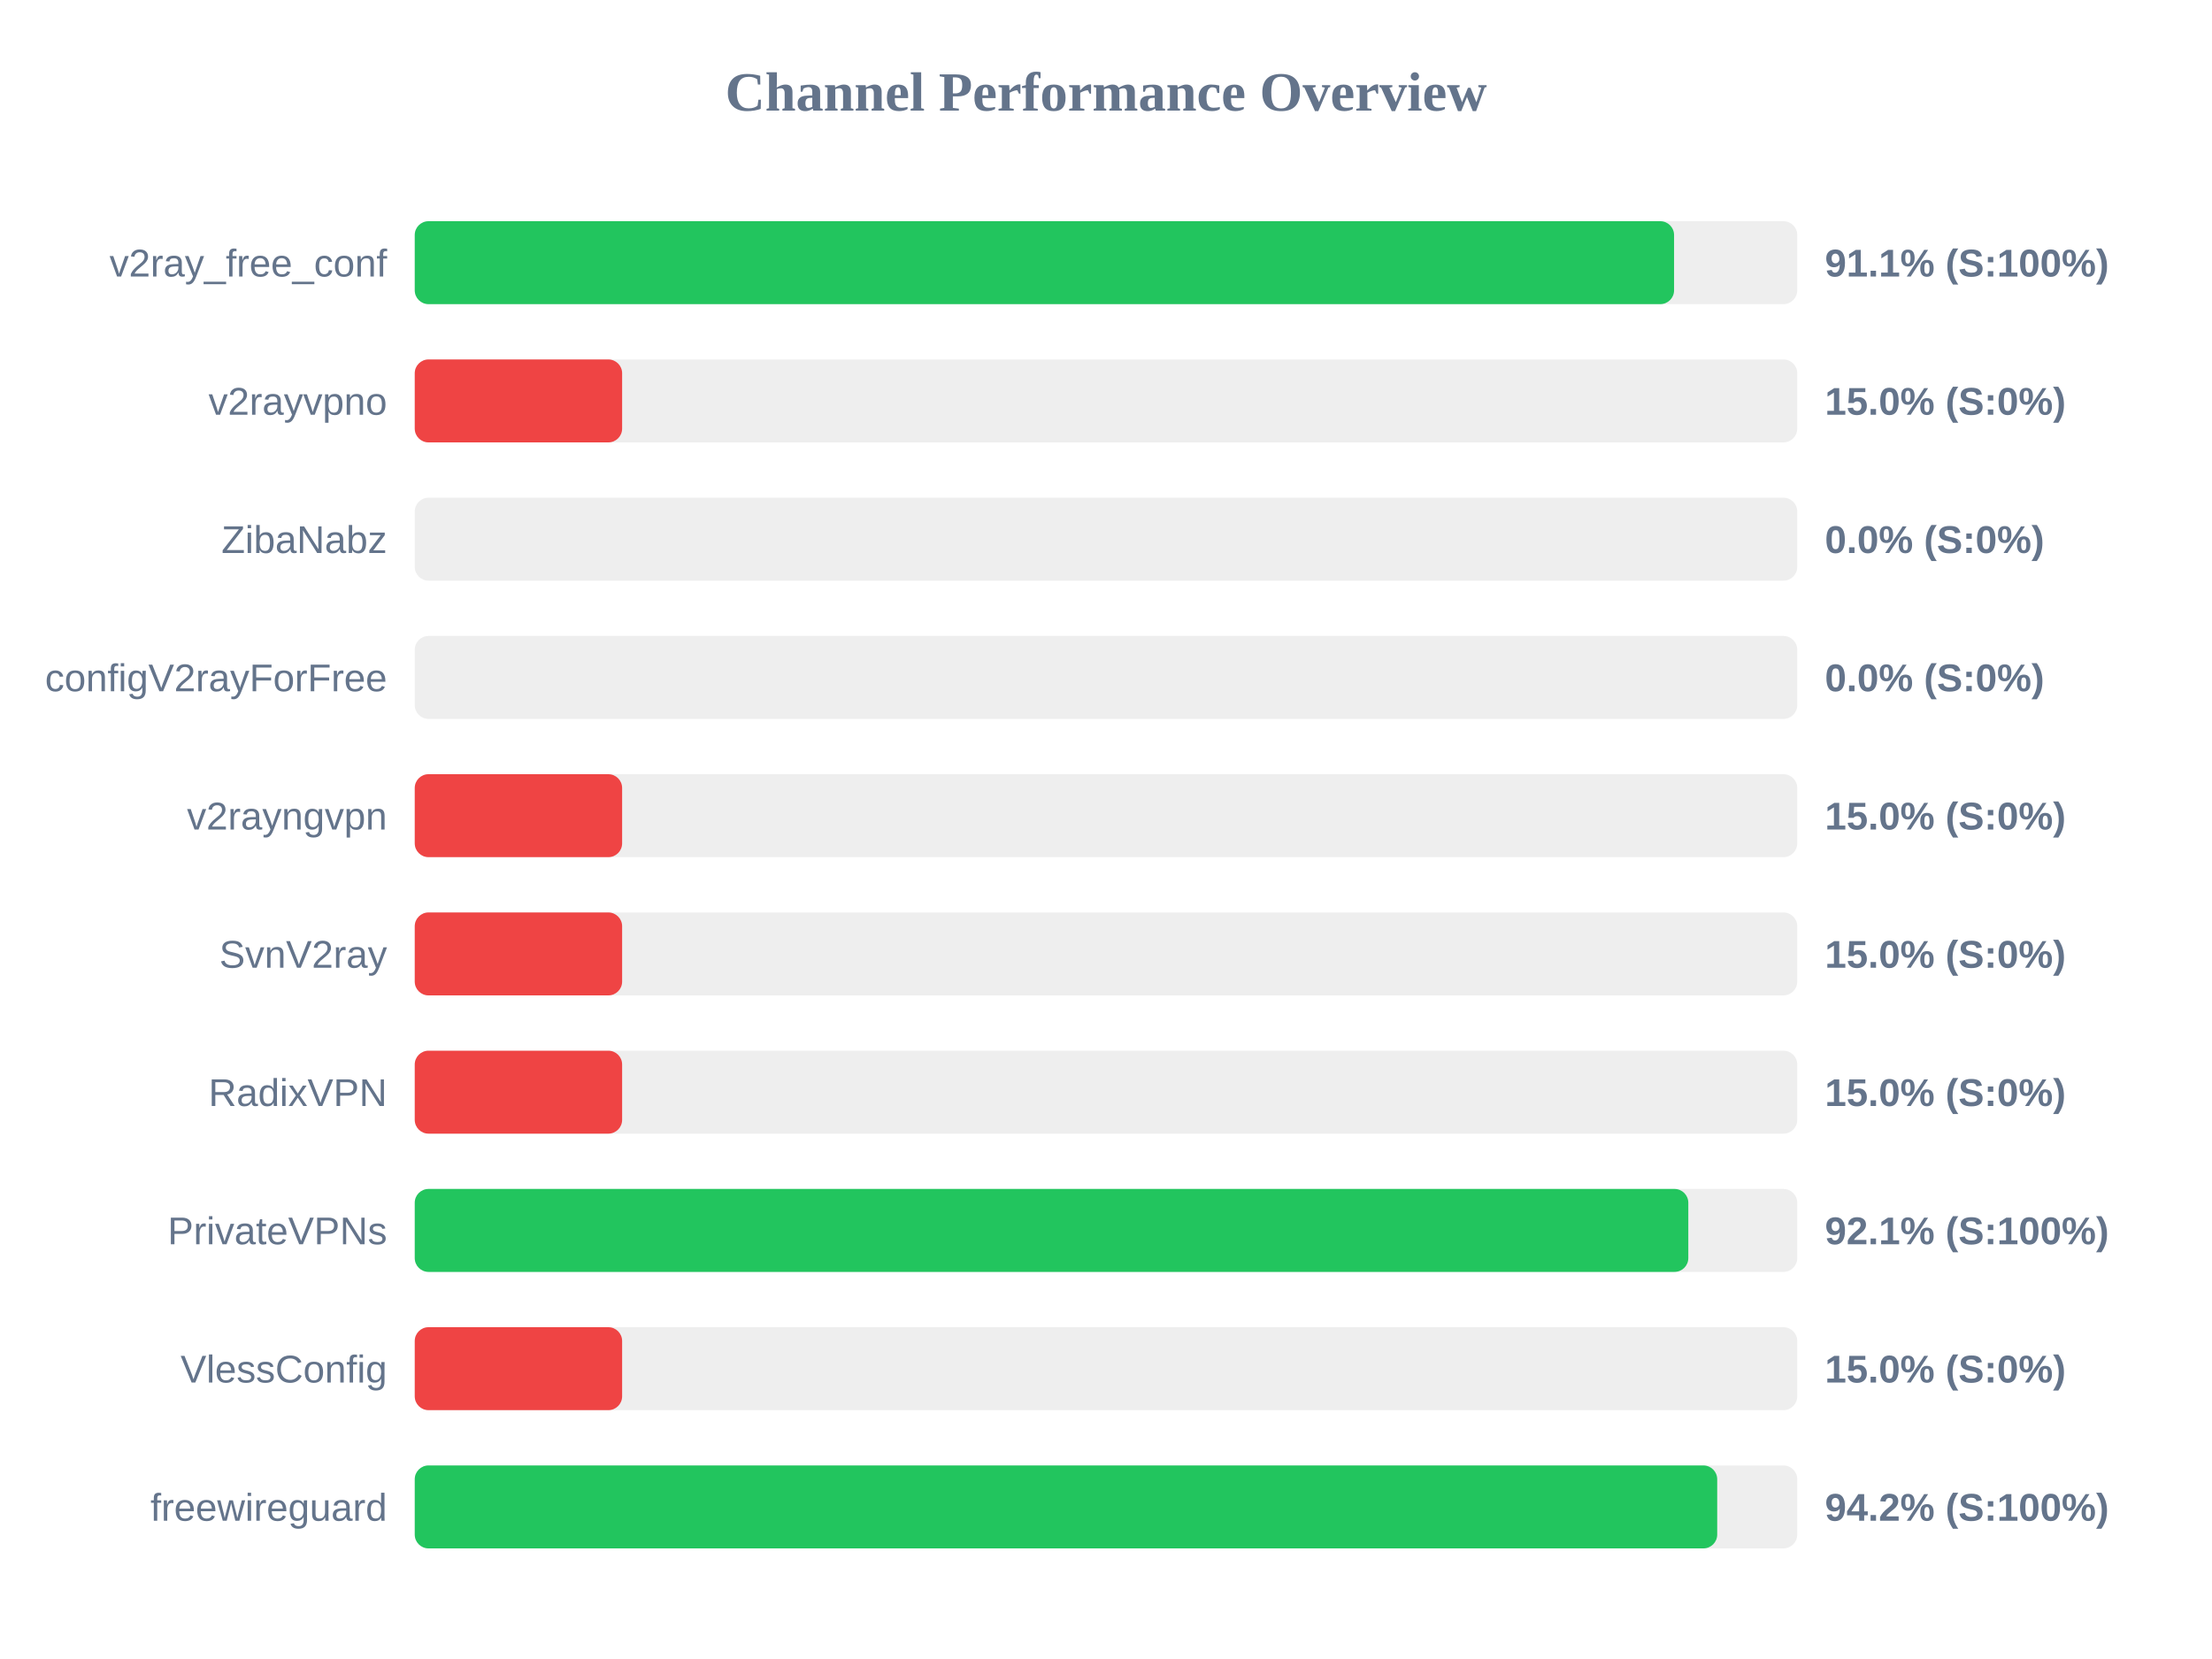
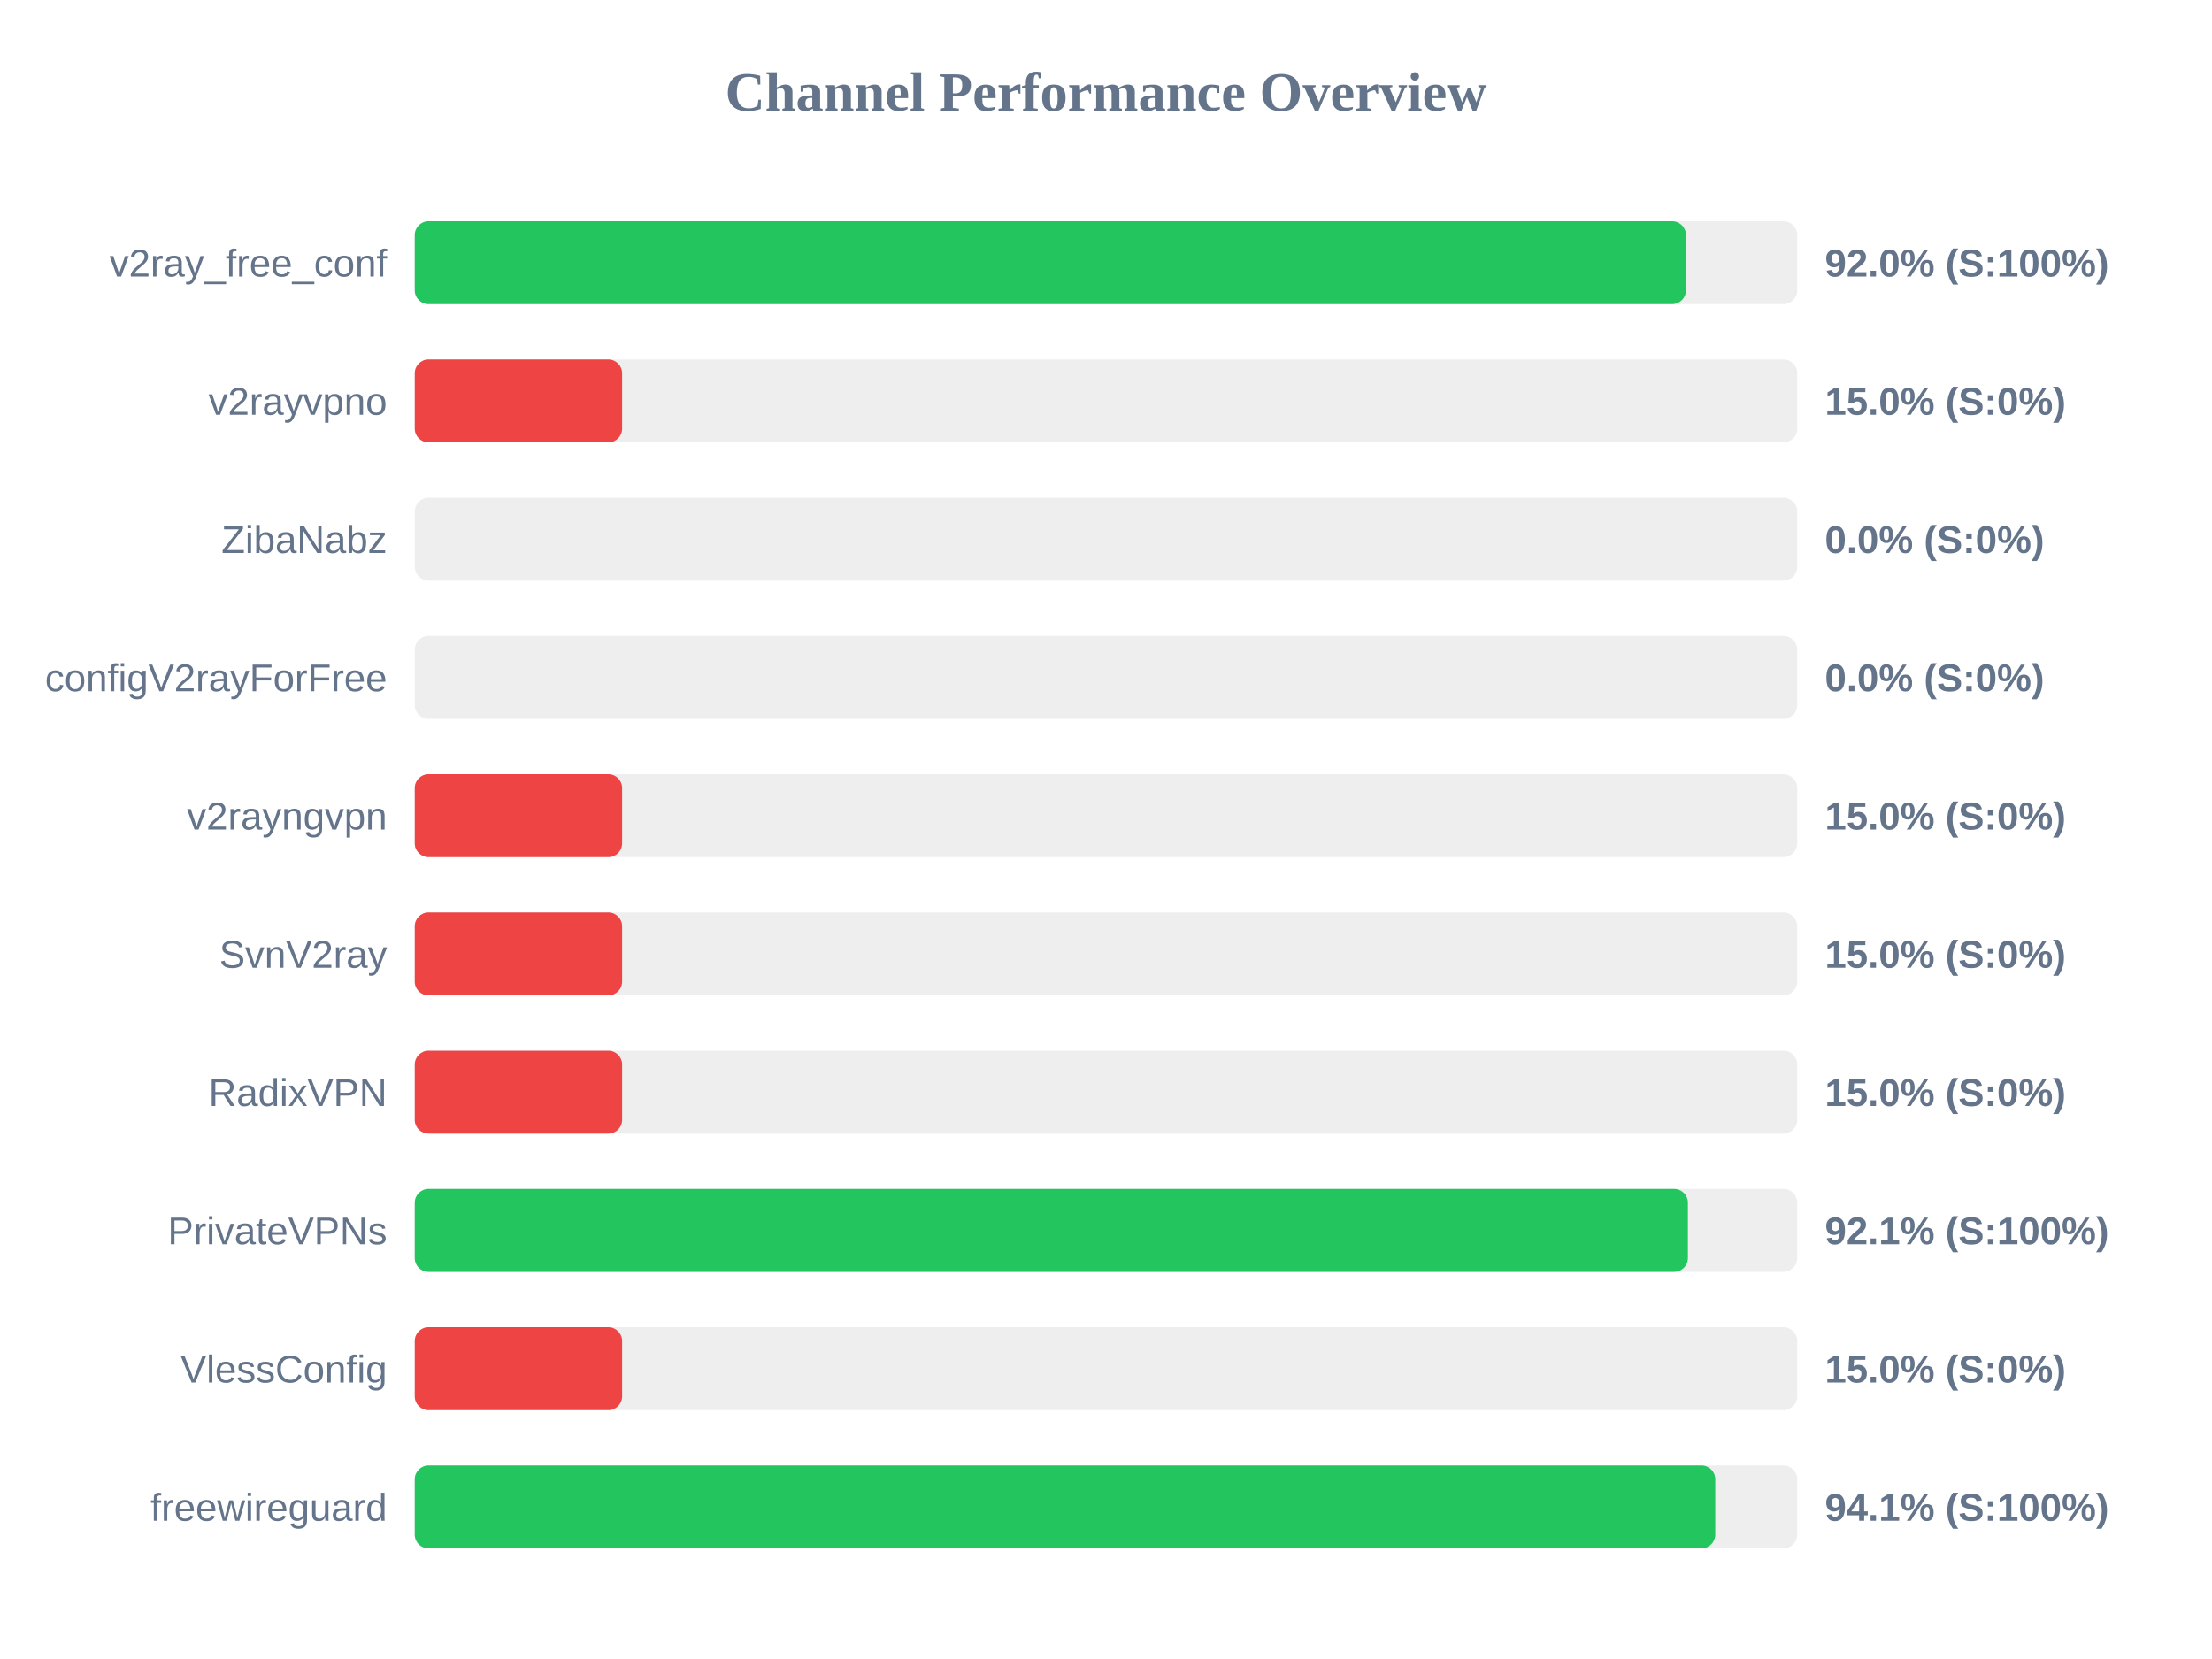
<svg xmlns="http://www.w3.org/2000/svg" width="800" height="600" version="1.1">
  <style>
        .row { font: 14px Arial; fill: #64748b; }
        .score { font: bold 14px Arial; fill: #64748b; }
    </style>
  <text x="400" y="40" text-anchor="middle" font-size="20px" font-weight="bold" fill="#64748b">Channel Performance Overview</text>
  <rect x="150" y="80" width="500" height="30" fill="#eee" rx="5" />
-   <rect x="150" y="80" width="455.45" height="30" fill="#22c55e" rx="5" />
+   <rect x="150" y="80" width="459.75" height="30" fill="#22c55e" rx="5" />
  <text x="140" y="100" text-anchor="end" class="row">v2ray_free_conf</text>
-   <text x="660" y="100" text-anchor="start" class="score">91.1% (S:100%)</text>
+   <text x="660" y="100" text-anchor="start" class="score">92.0% (S:100%)</text>
  <rect x="150" y="130" width="500" height="30" fill="#eee" rx="5" />
  <rect x="150" y="130" width="75.0" height="30" fill="#ef4444" rx="5" />
  <text x="140" y="150" text-anchor="end" class="row">v2rayvpno</text>
  <text x="660" y="150" text-anchor="start" class="score">15.0% (S:0%)</text>
  <rect x="150" y="180" width="500" height="30" fill="#eee" rx="5" />
  <rect x="150" y="180" width="0.0" height="30" fill="#ef4444" rx="5" />
  <text x="140" y="200" text-anchor="end" class="row">ZibaNabz</text>
  <text x="660" y="200" text-anchor="start" class="score">0.0% (S:0%)</text>
  <rect x="150" y="230" width="500" height="30" fill="#eee" rx="5" />
  <rect x="150" y="230" width="0.0" height="30" fill="#ef4444" rx="5" />
  <text x="140" y="250" text-anchor="end" class="row">configV2rayForFree</text>
  <text x="660" y="250" text-anchor="start" class="score">0.0% (S:0%)</text>
  <rect x="150" y="280" width="500" height="30" fill="#eee" rx="5" />
  <rect x="150" y="280" width="75.0" height="30" fill="#ef4444" rx="5" />
  <text x="140" y="300" text-anchor="end" class="row">v2rayngvpn</text>
  <text x="660" y="300" text-anchor="start" class="score">15.0% (S:0%)</text>
  <rect x="150" y="330" width="500" height="30" fill="#eee" rx="5" />
  <rect x="150" y="330" width="75.0" height="30" fill="#ef4444" rx="5" />
  <text x="140" y="350" text-anchor="end" class="row">SvnV2ray</text>
  <text x="660" y="350" text-anchor="start" class="score">15.0% (S:0%)</text>
  <rect x="150" y="380" width="500" height="30" fill="#eee" rx="5" />
  <rect x="150" y="380" width="75.0" height="30" fill="#ef4444" rx="5" />
  <text x="140" y="400" text-anchor="end" class="row">RadixVPN</text>
  <text x="660" y="400" text-anchor="start" class="score">15.0% (S:0%)</text>
  <rect x="150" y="430" width="500" height="30" fill="#eee" rx="5" />
-   <rect x="150" y="430" width="460.6" height="30" fill="#22c55e" rx="5" />
+   <rect x="150" y="430" width="460.45" height="30" fill="#22c55e" rx="5" />
  <text x="140" y="450" text-anchor="end" class="row">PrivateVPNs</text>
  <text x="660" y="450" text-anchor="start" class="score">92.1% (S:100%)</text>
  <rect x="150" y="480" width="500" height="30" fill="#eee" rx="5" />
  <rect x="150" y="480" width="75.0" height="30" fill="#ef4444" rx="5" />
  <text x="140" y="500" text-anchor="end" class="row">VlessConfig</text>
  <text x="660" y="500" text-anchor="start" class="score">15.0% (S:0%)</text>
  <rect x="150" y="530" width="500" height="30" fill="#eee" rx="5" />
-   <rect x="150" y="530" width="471.05" height="30" fill="#22c55e" rx="5" />
+   <rect x="150" y="530" width="470.35" height="30" fill="#22c55e" rx="5" />
  <text x="140" y="550" text-anchor="end" class="row">freewireguard</text>
-   <text x="660" y="550" text-anchor="start" class="score">94.2% (S:100%)</text>
+   <text x="660" y="550" text-anchor="start" class="score">94.1% (S:100%)</text>
</svg>
